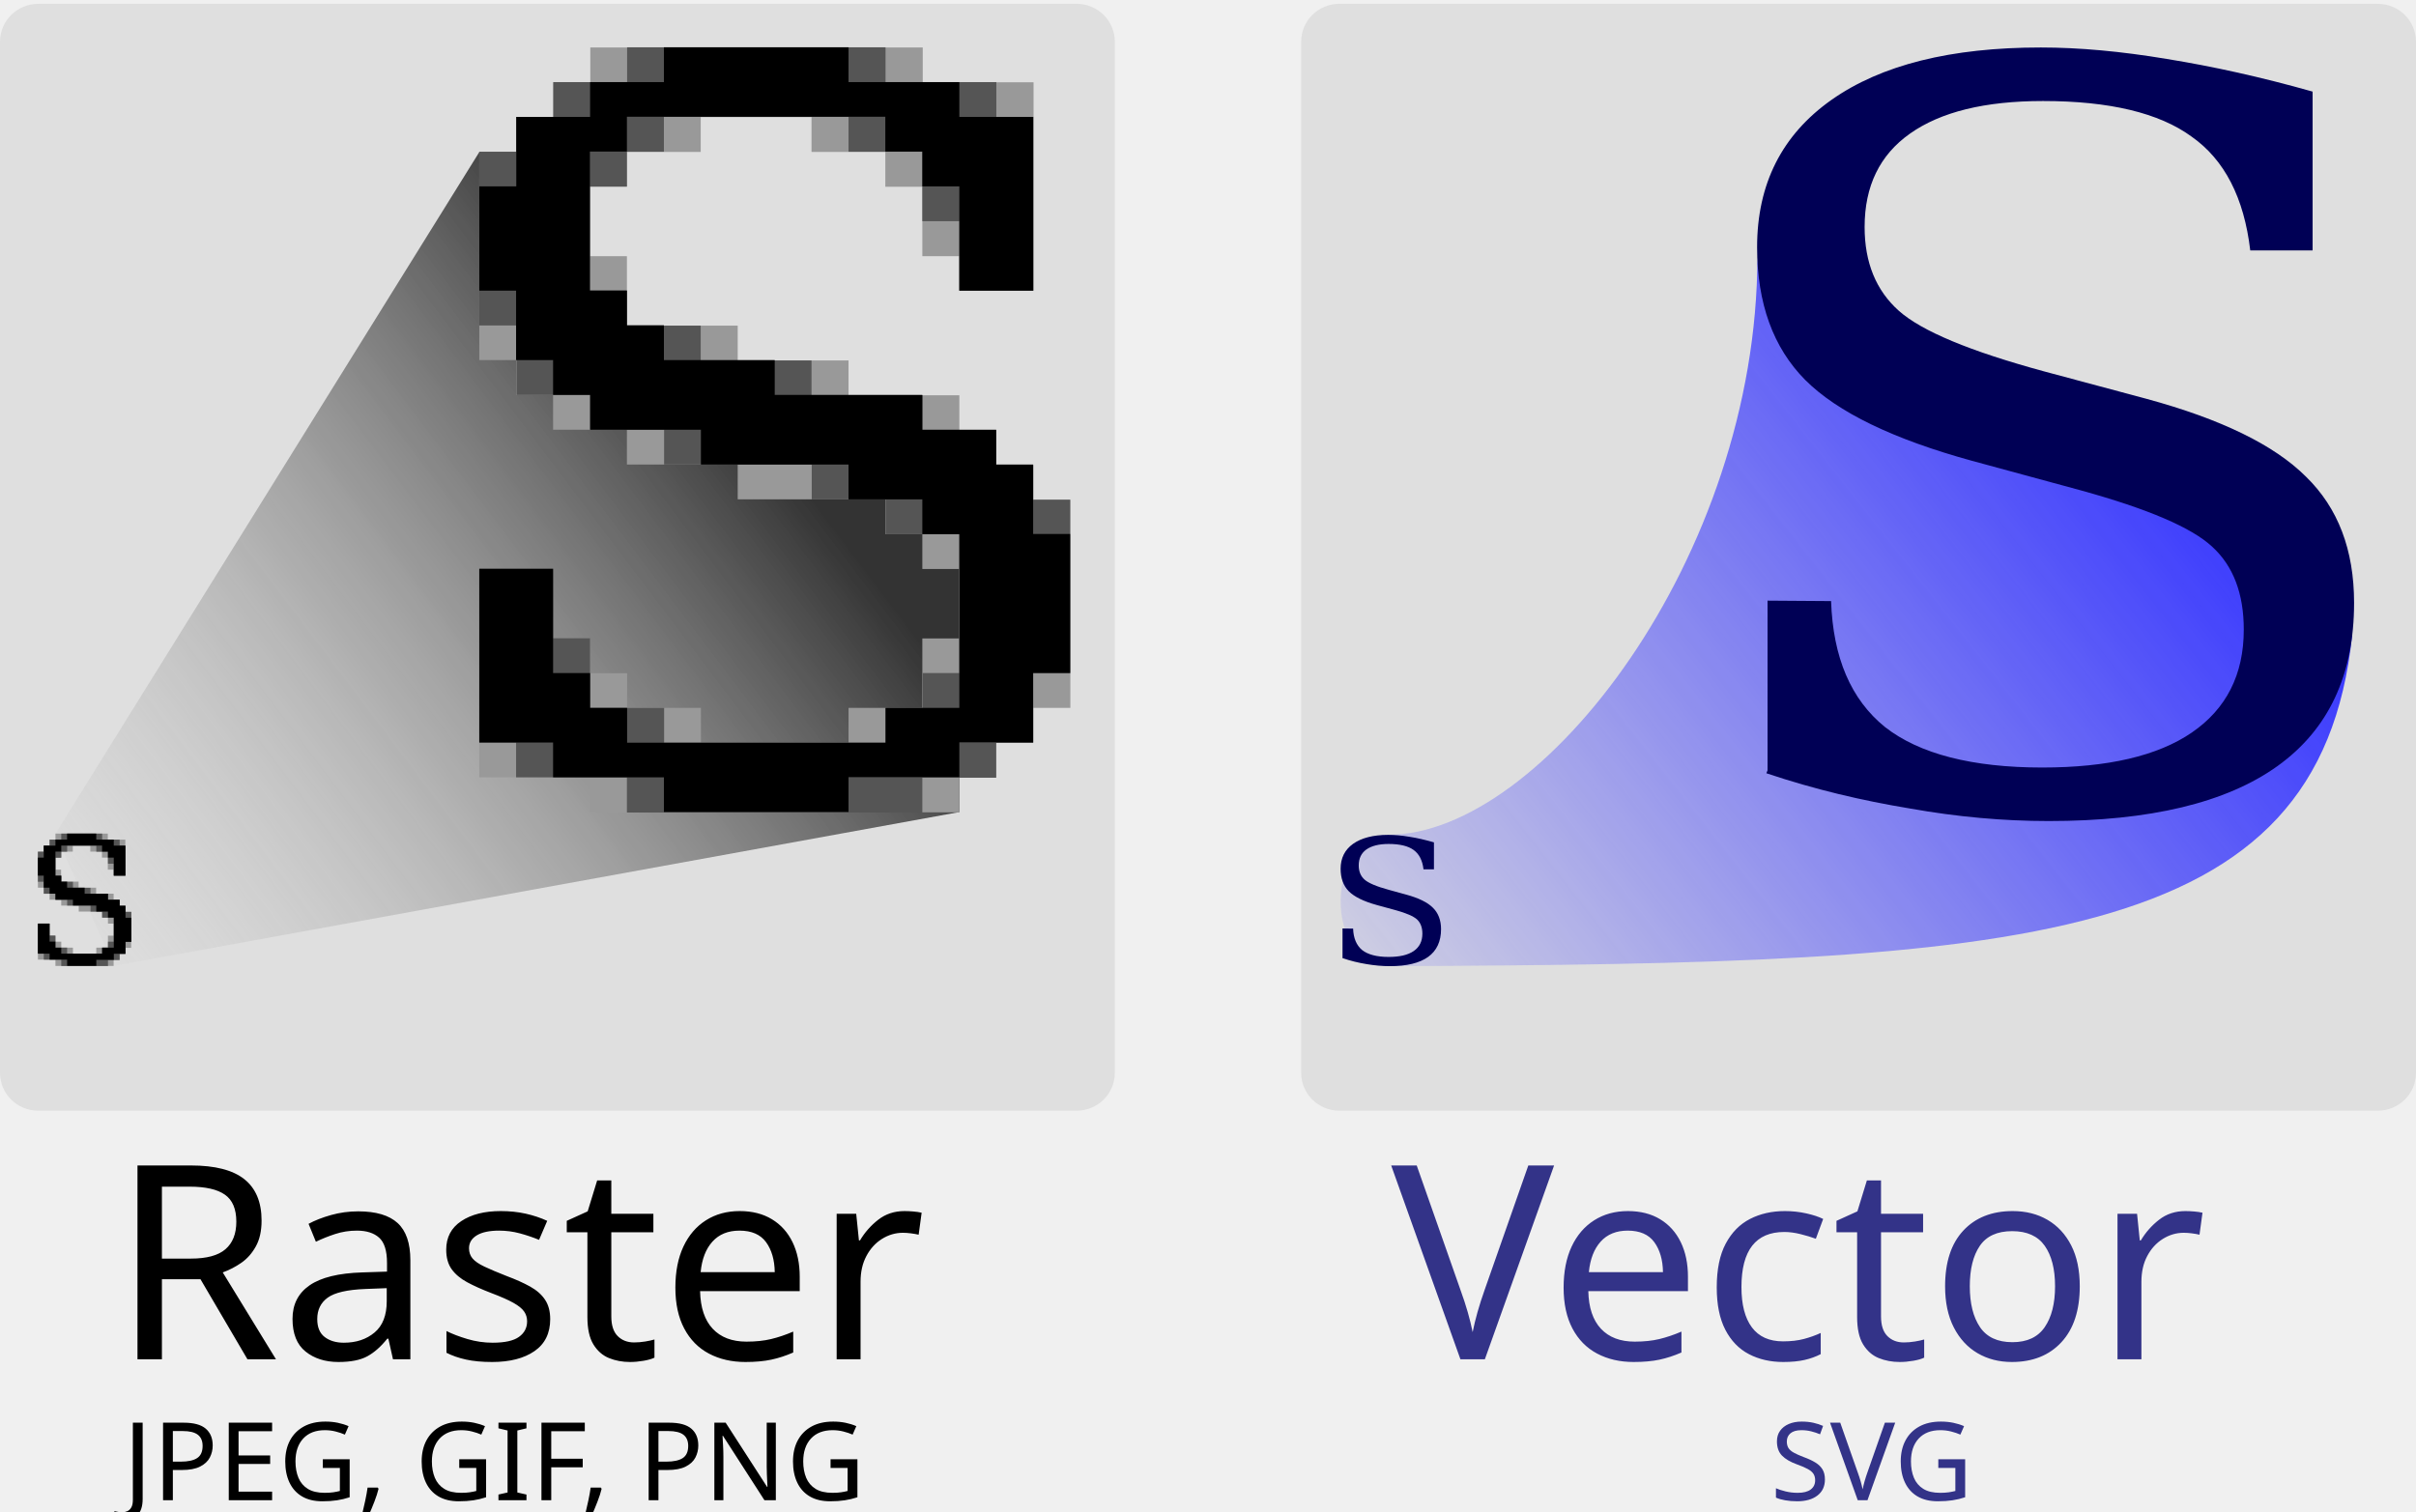
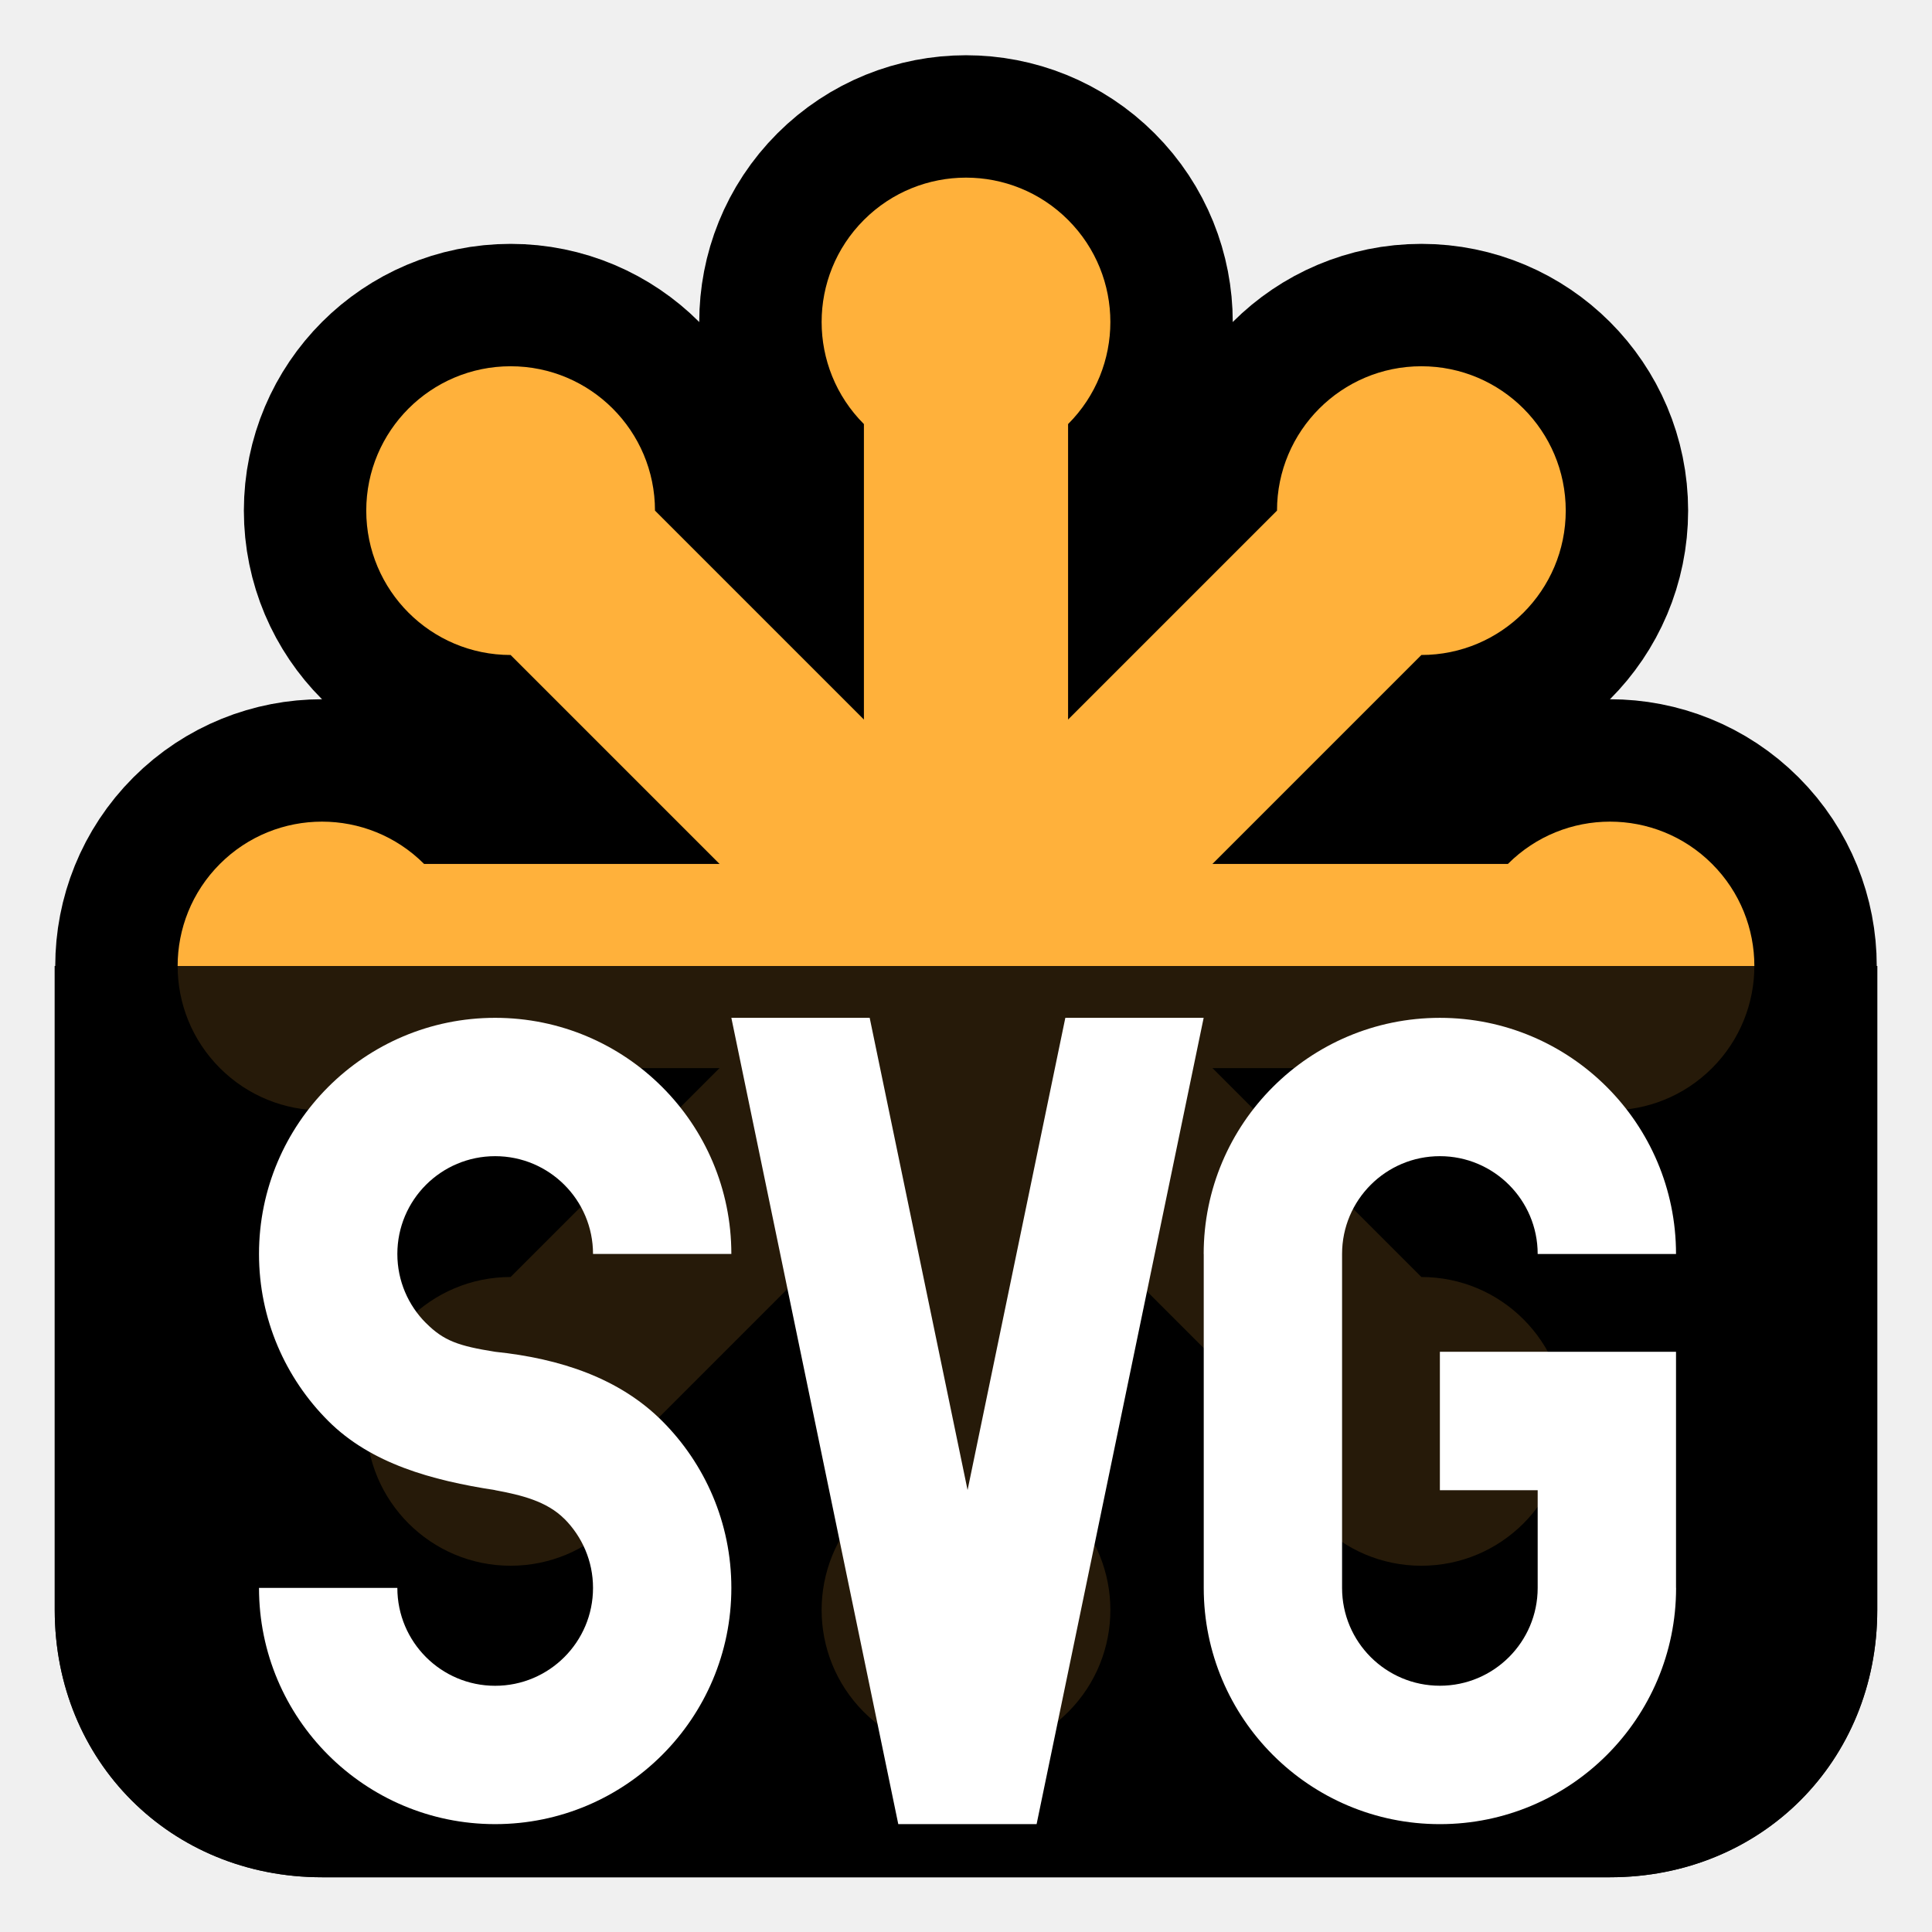
- <svg xmlns="http://www.w3.org/2000/svg" version="1.1" id="Layer_1" x="0px" y="0px" viewBox="0 0 1642.7 1028.2" style="enable-background:new 0 0 1642.7 1028.2;" xml:space="preserve">
-   <style type="text/css">
- 	.st0{fill:#DFDFDF;}
- 	.st1{fill:url(#SVGID_1_);}
- 	.st2{fill:#000055;}
- 	.st3{fill:url(#SVGID_2_);}
- 	.st4{fill:#999999;}
- 	.st5{fill:#555555;}
- 	.st6{font-family:'Gotham-Bold';}
- 	.st7{font-size:184.615px;}
- 	.st8{fill:#333388;}
- 	.st9{font-family:'Gotham-Light';}
- 	.st10{font-size:73.846px;}
- </style>
-   <font horiz-adv-x="1000">
-     <font-face font-family="Gotham-Bold" units-per-em="1000" underline-position="-133" underline-thickness="20" />
-     <missing-glyph horiz-adv-x="500" />
-     <glyph unicode="R" horiz-adv-x="723" d="M689,0l-171,250C607,283 668,354 668,467l0,2C668,613 569,700 404,700l-320,0l0,-700l154,0l0,224l121,0l150,-224M512,459C512,400 469,360 394,360l-156,0l0,201l153,0C466,561 512,527 512,461z" />
-     <glyph unicode="V" horiz-adv-x="750" d="M726,700l-166,0l-183,-493l-183,493l-170,0l283,-705l136,0z" />
-     <glyph unicode="a" horiz-adv-x="592" d="M529,0l0,311C529,456 456,542 290,542C199,542 141,525 82,499l38,-116C169,401 210,412 268,412C344,412 383,377 383,314l0,-9C345,318 306,327 252,327C125,327 36,273 36,156l0,-2C36,48 119,-10 220,-10C294,-10 345,17 382,58l0,-58M385,189C385,134 337,95 266,95C217,95 183,119 183,160l0,2C183,210 223,236 288,236C325,236 359,228 385,216z" />
-     <glyph unicode="c" horiz-adv-x="571" d="M540,86l-89,90C414,141 379,119 328,119C245,119 192,185 192,267l0,2C192,348 246,415 322,415C376,415 410,392 444,356l93,100C487,512 424,546 323,546C159,546 42,420 42,267l0,-2C42,112 160,-12 321,-12C428,-12 488,29 540,86z" />
-     <glyph unicode="e" horiz-adv-x="613" d="M568,253l0,2C568,407 486,546 307,546C151,546 42,420 42,267l0,-2C42,101 161,-12 322,-12C419,-12 491,26 541,88l-87,77C412,126 375,110 324,110C256,110 208,146 193,215l373,0C567,229 568,238 568,253M420,310l-229,0C203,379 244,424 307,424C371,424 411,378 420,310z" />
-     <glyph unicode="o" horiz-adv-x="664" d="M622,267l0,2C622,423 499,546 333,546C166,546 42,421 42,267l0,-2C42,111 165,-12 331,-12C498,-12 622,113 622,267M472,265C472,186 420,119 333,119C249,119 192,188 192,267l0,2C192,348 244,415 331,415C415,415 472,346 472,267z" />
-     <glyph unicode="r" horiz-adv-x="418" d="M391,387l0,159C301,550 251,502 220,428l0,108l-152,0l0,-536l152,0l0,198C220,326 282,387 383,387z" />
-     <glyph unicode="s" horiz-adv-x="502" d="M461,163l0,2C461,263 374,299 299,324C241,344 190,358 190,388l0,2C190,411 209,427 246,427C285,427 338,408 391,377l58,105C391,521 317,544 249,544C141,544 53,483 53,374l0,-2C53,268 138,233 213,211C272,193 324,182 324,149l0,-2C324,123 304,107 260,107C210,107 149,129 91,171l-65,-100C97,15 181,-10 256,-10C372,-10 461,44 461,163z" />
-     <glyph unicode="t" horiz-adv-x="415" d="M369,22l0,122C347,132 322,125 294,125C260,125 245,142 245,177l0,229l126,0l0,130l-126,0l0,137l-152,0l0,-137l-64,0l0,-130l64,0l0,-254C93,28 156,-9 249,-9C300,-9 337,3 369,22z" />
-   </font>
-   <font horiz-adv-x="1000">
-     <font-face font-family="Gotham-Light" units-per-em="1000" underline-position="-133" underline-thickness="20" />
-     <missing-glyph horiz-adv-x="500" />
-     <glyph unicode="E" horiz-adv-x="670" d="M607,0l0,48l-451,0l0,281l401,0l0,48l-401,0l0,275l446,0l0,48l-498,0l0,-700z" />
-     <glyph unicode="F" horiz-adv-x="656" d="M597,652l0,48l-493,0l0,-700l52,0l0,317l396,0l0,48l-396,0l0,287z" />
-     <glyph unicode="G" horiz-adv-x="784" d="M700,93l0,270l-284,0l0,-48l234,0l0,-201C599,71 516,34 427,34C240,34 127,169 127,350l0,2C127,521 246,665 416,665C522,665 586,629 641,581l34,39C605,678 533,712 419,712C210,712 73,539 73,350l0,-2C73,151 204,-12 425,-12C539,-12 637,37 700,93z" />
-     <glyph unicode="I" horiz-adv-x="274" d="M163,0l0,700l-52,0l0,-700z" />
-     <glyph unicode="J" horiz-adv-x="549" d="M456,228l0,472l-52,0l0,-476C404,102 338,37 252,37C170,37 123,75 80,148l-43,-27C80,44 145,-10 249,-10C365,-10 456,71 456,228z" />
-     <glyph unicode="N" horiz-adv-x="790" d="M686,0l0,700l-50,0l0,-609l-483,609l-49,0l0,-700l50,0l0,622l493,-622z" />
-     <glyph unicode="P" horiz-adv-x="668" d="M618,484l0,2C618,621 512,700 358,700l-254,0l0,-700l52,0l0,261l189,0C491,261 618,337 618,484M566,481C566,377 478,309 348,309l-192,0l0,343l198,0C480,652 566,594 566,483z" />
-     <glyph unicode="S" horiz-adv-x="640" d="M573,181l0,2C573,285 505,343 343,376C177,410 139,455 139,529l0,2C139,604 207,663 310,663C387,663 453,641 519,584l33,41C481,682 414,710 312,710C182,710 87,630 87,526l0,-2C87,418 155,361 323,327C482,295 521,252 521,178l0,-2C521,96 449,37 344,37C241,37 170,70 93,141l-34,-39C143,27 229,-10 341,-10C476,-10 573,68 573,181z" />
-     <glyph unicode="V" horiz-adv-x="750" d="M706,700l-55,0l-275,-644l-274,644l-58,0l308,-705l46,0z" />
-     <glyph unicode="," horiz-adv-x="230" d="M53,-82l12,-25C125,-84 148,-51 148,11l0,74l-66,0l0,-85l27,0C112,-38 96,-60 53,-82z" />
-     <glyph unicode=" " horiz-adv-x="300" />
-   </font>
-   <g>
-     <path class="st0" d="M758,28.4v701.2c0,14.3-11.6,25.8-26,25.8H26c-14.4,0-26-11.5-26-25.8V28.4C0,14.2,11.6,2.6,26,2.6h706   C746.4,2.6,758,14.1,758,28.4z" />
-     <path class="st0" d="M910.7,2.6h706c14.4,0,26,11.5,26,25.8v701.2c0,14.3-11.6,25.8-26,25.8h-706c-14.4,0-26-11.5-26-25.8V28.4   C884.7,14.1,896.3,2.6,910.7,2.6z" />
-   </g>
-   <linearGradient id="SVGID_1_" gradientUnits="userSpaceOnUse" x1="620.587" y1="169.43" x2="293.653" y2="425.947" gradientTransform="matrix(1.8462 0 0 1.8462 348.5519 -42.0199)">
-     <stop offset="0" style="stop-color:#3333FF" />
-     <stop offset="1" style="stop-color:#3F3FFF;stop-opacity:0" />
-   </linearGradient>
-   <path class="st1" d="M1599.3,432c-22.2,212.3-222.4,223.3-652.5,225.1c-48.8,0-44.4-89.4-2.5-89.4c103.8,0,250.5-188.9,250.6-393.1  C1194.8,269.4,1596.1,306.4,1599.3,432z" />
-   <g transform="matrix(.17 0 0 .17 392 313)">
-     <path id="VectorLarge_1_" class="st2" d="M3063.6,1988.3v-115l42.4,0.6c1.2,38.1,13.4,66.9,36,85.7c23.2,18.2,58.6,27.6,105.7,27.6   c44.1,0,77.2-7.6,100.5-23.5c23.2-15.8,34.8-39.3,34.8-69.8c0-24.1-7-42.8-20.9-56.3c-13.9-12.9-43-25.8-88.3-38.1l-73.2-20   c-52.8-14.7-90-32.9-112.1-55.2c-21.5-21.7-32.5-52.2-32.5-89.8c0-42.8,16.8-76.3,49.9-99.8c33.1-23.5,80.1-35.8,140.5-35.8   c25.6,0,54,2.3,84.8,7.6c30.8,4.7,63.3,12.3,98.1,22.3v108h-41.8c-4.1-35.8-17.4-61.6-39.5-77.5c-21.5-15.8-55.2-24.1-99.9-24.1   c-38.9,0-68.5,7.6-89.4,22.3c-20.3,14.7-30.2,35.8-30.2,63.4c0,24.1,7.5,42.8,23.2,56.9c15.1,13.5,47.6,27.6,97.6,41.1l68.5,18.8   c49.9,13.5,85.9,31.1,107.4,52.8c21.5,21.1,32.5,49.9,32.5,85.7c0,48.7-17.4,86.3-51.7,110.9c-34.3,24.6-85.4,37-153.3,37   c-30.2,0-61.6-2.9-92.9-8.2c-32.5-5.3-63.9-12.9-96.4-24.1L3063.6,1988.3z" />
-   </g>
-   <path id="VectorLarge" class="st2" d="M1201.8,523.9V408.5l43.2,0.3c1.3,38.4,13.5,67,36.7,85.7c23.4,18.3,59.3,27.5,106.9,27.5  c44.5,0,78.5-7.9,101.7-23.8c23.4-16.1,35.3-39.3,35.3-70c0-24.4-7.1-43.2-21.4-56.3c-14-13.1-43.8-25.8-89.4-38.4l-74-20.1  c-53.5-14.7-91.4-33-113.4-55c-21.8-22-32.7-52.1-32.7-90.3c0-43,16.9-76.4,50.6-100.2c33.8-23.8,81.2-35.6,142.3-35.6  c26,0,54.6,2.6,85.7,7.8c31,5,64.1,12.3,99.1,22.2v108H1530c-4.2-35.8-17.5-61.7-39.9-77.4c-22-16.1-55.8-24.2-101-24.2  c-39.5,0-69.6,7.4-90.5,22.2c-20.5,14.5-30.8,35.6-30.8,63.5c0,24.2,7.8,43.2,23.3,57s48.4,27.5,98.8,41.2l69.4,18.6  c50.8,13.8,87,31.4,108.6,53c21.8,21.2,32.7,49.8,32.7,85.8c0,49.1-17.4,86.2-52.2,111.1s-86.6,37.3-155.4,37.3  c-30.8,0-62.2-2.8-94.2-8.5c-33.2-5.5-64.6-12.9-97.8-24L1201.8,523.9z" />
-   <linearGradient id="SVGID_2_" gradientUnits="userSpaceOnUse" x1="95.182" y1="187.99" x2="-218.854" y2="425.504" gradientTransform="matrix(1.8462 0 0 1.8462 348.5519 -45.823)">
-     <stop offset="0" style="stop-color:#333333" />
-     <stop offset="1" style="stop-color:#FFFFFF;stop-opacity:0" />
-   </linearGradient>
-   <path class="st3" d="M652.3,552.3l-575,104.6L37.7,567l288.2-463.6l100.4,118.2l226,141.8V552.3z" />
-   <g transform="matrix(.173 0 0 .173 -8.25 314)">
-     <g id="RasterLarge_1_" transform="matrix(1.36 0 0 1.28 -161 -636)">
-       <path class="st4" d="M313.6,2026.3H263v-110.7h33.7v36.9h16.9v18.5h16.9v18.5h33.7v18.5h67.5v-18.5h33.7v-36.9h16.9v-36.9h-16.9    v-18.5h-16.9v-18.5h-67.5v-18.5h-50.6v-17.9h-33.7v-18.5h-16.9v-18.5H263v-110.7h16.9v-18.5h16.9v-18.5h16.9v-18.5h151.3v18.5    h50.6v110.7h-33.7v-18.5h-16.9v-36.9h-16.9v-18.5h-33.7v-18.5h-50.6v18.5H330v18.5h-16.9v36.9H330v36.9h50.6v18.5h50.6v18.5h50.6    v18.5h16.9v18.5h16.9v18.5h16.9V1990h-16.9v18.5h-16.9v18.5h-16.9v18.5H313.6C313.6,2045.4,313.6,2026.3,313.6,2026.3z" />
-       <path class="st5" d="M330.5,2026.3h-50.6v-18.5H263v-92.3h33.7v36.9h16.9v36.9h16.9h16.9v18.5h101.2v-18.5h16.9V1971h16.9v-73.8    h-33.7v-18.5h-33.7v-18.5h-67.5v-17.9h-33.7v-18.5h-33.7V1787H263v-92.3h16.9v-18.5h16.9v-18.5h33.7v-18.5h118.1v18.5h50.6v18.5    h16.9v92.3h-33.7v-36.9h-16.9v-36.9h-33.7v-18.5h-84.3v18.5h-16.9v18.5h-16.9v55.4h16.9v18.5h33.7v18.5h50.6v18.5h50.6v18.5h33.7    v18.5h16.9v18.5H533v92.3h-16.9v36.9h-16.9v18.5h-33.7v18.5h-135V2026.3z" />
-       <path d="M347.4,2026.3h-50.6v-18.5H263v-92.3h33.7v55.4h16.9v18.5h16.9v18.5h118.1v-18.5h33.7v-92.3h-16.9v-18.5h-33.7v-18.5    h-67.5v-17.9h-50.6v-18.5h-16.9v-18.5h-16.9v-36.9H263v-55.4h16.9v-36.9h33.7v-18.5h33.7v-18.5h84.3v18.5h50.6v18.5h33.7v92.3    h-33.7v-55.4h-16.9v-18.5h-16.9v-18.5H330.5v18.5h-16.9v73.8h16.9v18.5h16.9v18.5H398v18.5h67.5v18.5h33.7v18.5h16.9v36.9H533    v73.8h-16.9v36.9h-33.7v18.5h-50.6v18.5h-84.3C347.4,2045.4,347.4,2026.3,347.4,2026.3z" />
+ <svg xmlns="http://www.w3.org/2000/svg" xmlns:xlink="http://www.w3.org/1999/xlink" width="100%" height="100%" viewBox="0 0 300 300">
+   <defs>
+     <g id="SVG" fill="#ffffff" transform="scale(2) translate(20,79)">
+       <path id="S" d="M 5.482,31.319 C2.163,28.001 0.109,23.419 0.109,18.358 C0.109,8.232 8.322,0.024 18.443,0.024 C28.569,0.024 36.782,8.232 36.782,18.358 L26.042,18.358 C26.042,14.164 22.638,10.765 18.443,10.765 C14.249,10.765 10.850,14.164 10.850,18.358 C10.850,20.453 11.701,22.351 13.070,23.721 L13.075,23.721 C14.450,25.101 15.595,25.500 18.443,25.952 L18.443,25.952 C23.509,26.479 28.091,28.006 31.409,31.324 L31.409,31.324 C34.728,34.643 36.782,39.225 36.782,44.286 C36.782,54.412 28.569,62.625 18.443,62.625 C8.322,62.625 0.109,54.412 0.109,44.286 L10.850,44.286 C10.850,48.480 14.249,51.884 18.443,51.884 C22.638,51.884 26.042,48.480 26.042,44.286 C26.042,42.191 25.191,40.298 23.821,38.923 L23.816,38.923 C22.441,37.548 20.468,37.074 18.443,36.697 L18.443,36.692 C13.533,35.939 8.800,34.638 5.482,31.319 L5.482,31.319 L5.482,31.319 Z" />
+       <path id="V" d="M 73.452,0.024 L60.482,62.625 L49.742,62.625 L36.782,0.024 L47.522,0.024 L55.122,36.687 L62.712,0.024 L73.452,0.024 Z" />
+       <path id="G" d="M 91.792,25.952 L110.126,25.952 L110.126,44.286 L110.131,44.286 C110.131,54.413 101.918,62.626 91.792,62.626 C81.665,62.626 73.458,54.413 73.458,44.286 L73.458,44.286 L73.458,18.359 L73.453,18.359 C73.453,8.233 81.665,0.025 91.792,0.025 C101.913,0.025 110.126,8.233 110.126,18.359 L99.385,18.359 C99.385,14.169 95.981,10.765 91.792,10.765 C87.597,10.765 84.198,14.169 84.198,18.359 L84.198,44.286 L84.198,44.286 C84.198,48.481 87.597,51.880 91.792,51.880 C95.981,51.880 99.380,48.481 99.385,44.291 L99.385,44.286 L99.385,36.698 L91.792,36.698 L91.792,25.952 L91.792,25.952 Z" />
+     </g>
+   </defs>
+   <path id="base" fill="#000" d="M8.5,150 H291.5 V250 C291.5,273.5 273.5,291.5 250,291.5 H50 C26.5,291.5 8.5,273.5 8.5,250 Z" />
+   <g stroke-width="38.009" stroke="#000">
+     <g id="svgstar" transform="translate(150, 150)">
+       <path id="svgbar" fill="#ffb13b" d="M-84.149,-15.851 a22.417,22.417 0 1 0 0,31.703 h168.297 a22.417,22.417 0 1 0 0,-31.703 Z" />
+       <use xlink:href="#svgbar" transform="rotate(45)" />
+       <use xlink:href="#svgbar" transform="rotate(90)" />
+       <use xlink:href="#svgbar" transform="rotate(135)" />
    </g>
  </g>
-   <g id="RasterLarge" transform="matrix(1.36 0 0 1.28 -161 -636)">
-     <path class="st4" d="M413.4,909.9H358V799.2h36.9v36.9h18.5v18.5h18.5V873h36.9v18.5h73.8V873h36.9v-36.9H598v-36.9h-18.5v-18.5   H561v-18.5h-73.8v-18.5h-55.4v-18.5h-36.9v-18.5h-18.5v-18.5H358V577.6h18.5v-18.5H395v-18.5h18.5v-18.5h166.2v18.5h55.4v110.8H598   V633h-18.5v-36.9H561v-18.5h-36.9v-18.5h-55.4v18.5h-36.9v18.5h-18.5V633h18.5v36.9h55.4v18.5h55.4v18.5H598v18.5h18.5v18.5H635   v18.5h18.5V873H635v18.5h-18.5V910H598v18.5H413.4V909.9z" />
-     <path class="st5" d="M431.8,909.9h-55.4v-18.5H358v-92.3h36.9V836h18.5v37h18.5h18.5v18.5h110.8V873h18.5v-18.5H598v-73.8h-36.9   v-18.5h-36.9v-18.5h-73.8v-18.5h-36.9v-18.5h-36.9v-36.9H358v-92.3h18.5V559H395v-18.5h36.9V522h129.2v18.5h55.4V559H635v92.3h-37   v-36.9h-18.5v-36.9h-36.9V559h-92.3v18.5h-18.5V596h-18.5v55.4h18.5v18.5h36.9v18.5h55.4v18.5h55.4v18.5h36.9v18.5h18.5v18.5h18.5   v92.3h-18.5v36.9h-18.5v18.5h-36.9v18.5H431.8V909.9z" />
-     <path d="M450.3,909.9h-55.4v-18.5H358v-92.3h36.9v55.4h18.5V873h18.5v18.5h129.2V873H598v-92.3h-18.5v-18.5h-36.9v-18.5h-73.8   v-18.5h-55.4v-18.5h-18.5v-18.5h-18.5v-36.9H358v-55.4h18.5V559h36.9v-18.5h36.9V522h92.3v18.5H598V559h36.9v92.3H598v-55.4h-18.5   v-18.5H561v-18.5H431.8v18.5h-18.5v73.8h18.5v18.5h18.5v18.5h55.4v18.5h73.8v18.5h36.9v18.5h18.5v36.9h18.5v73.8h-18.5v36.9H598   v18.5h-55.4v18.5h-92.3V909.9z" />
-   </g>
-   <g>
-     <g>
-       <text transform="matrix(1 0 0 1 75.5747 924.4639)" class="st6 st7">Raster</text>
-       <text transform="matrix(1 0 0 1 945.9044 924.4639)" class="st8 st6 st7">Vector</text>
-     </g>
-     <text transform="matrix(1 0 0 1 83.5525 1020.305)" class="st9 st10">JPEG, GIF, PNG</text>
-     <text transform="matrix(1 0 0 1 1203.749 1020.305)" class="st8 st9 st10">SVG</text>
-   </g>
+   <use xlink:href="#svgstar" />
+   <use xlink:href="#base" opacity="0.85" />
+   <use xlink:href="#SVG" />
</svg>
